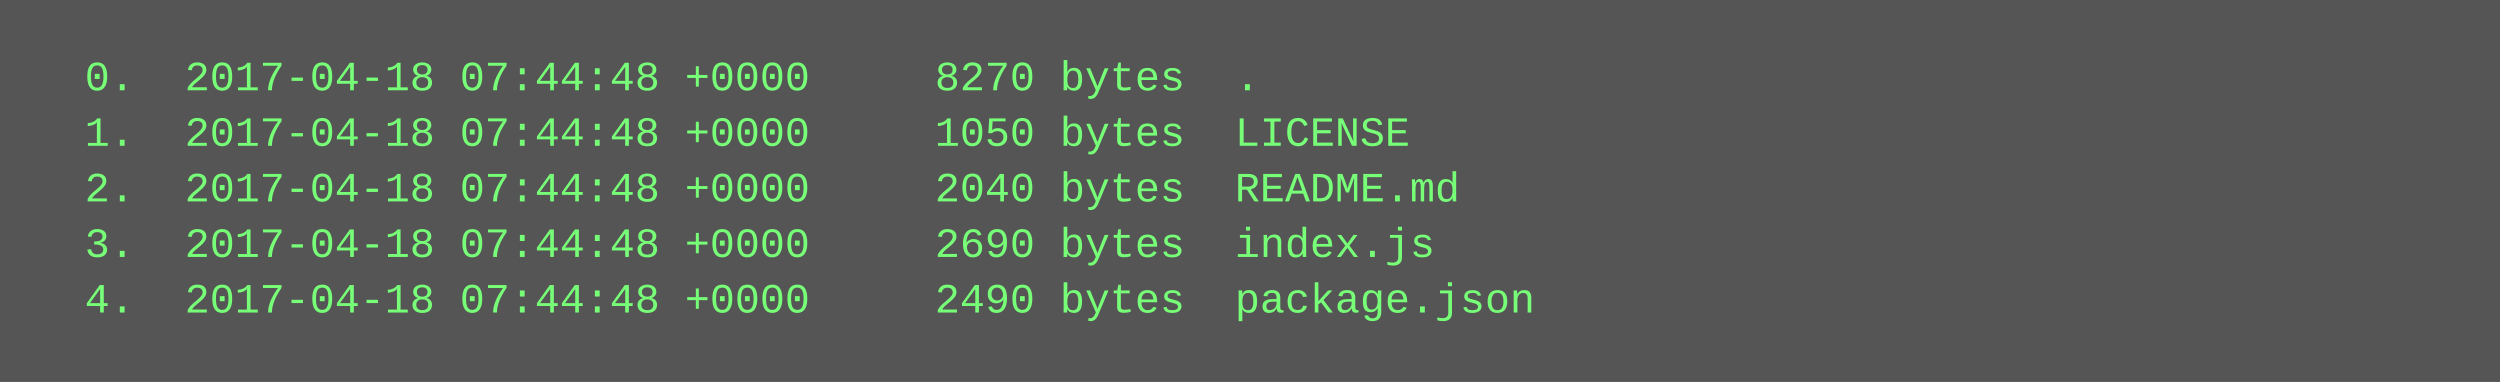
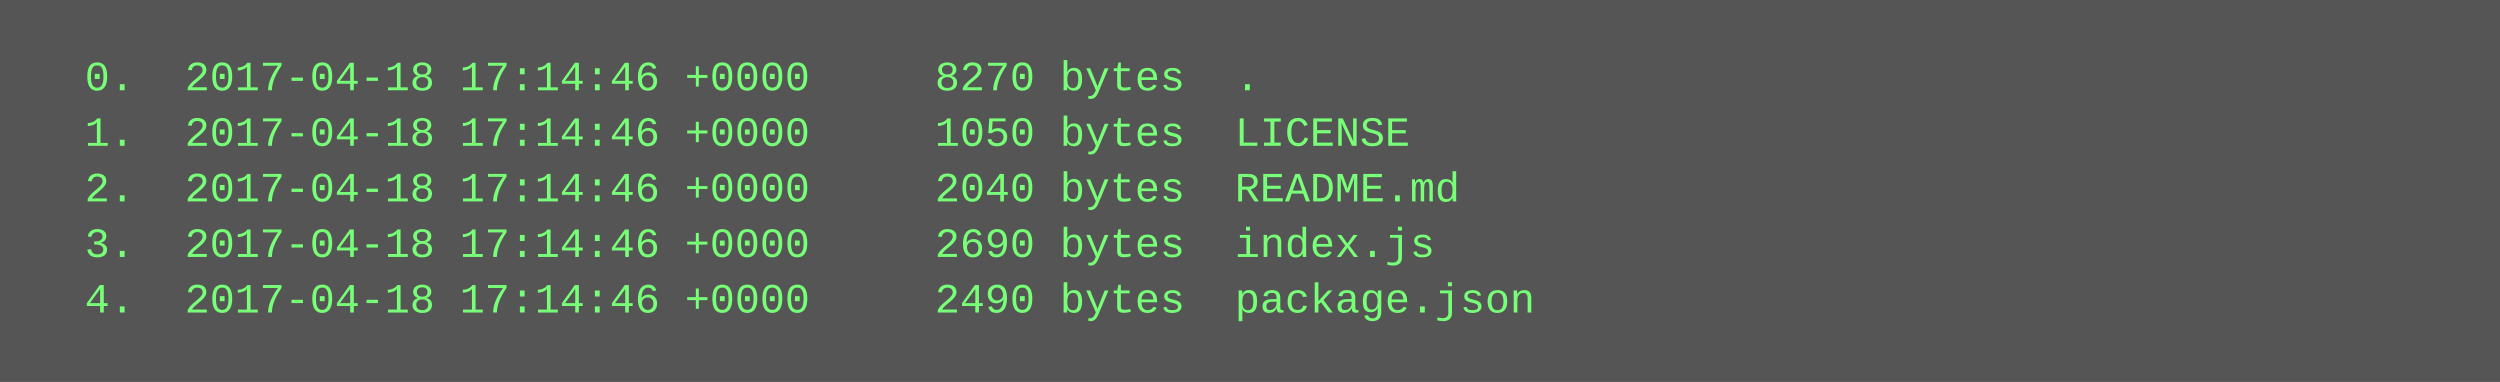
<svg xmlns="http://www.w3.org/2000/svg" height="110" width="720">
  <rect height="110" fill="#555" width="720" />
  <text fill="#7f7" font-family="Courier New" font-size="12" xml:space="preserve">
-     <tspan x="10" y="26">  0.  2017-04-18 07:44:48 +0000     8270 bytes  .</tspan>
-     <tspan x="10" y="42">  1.  2017-04-18 07:44:48 +0000     1050 bytes  LICENSE</tspan>
-     <tspan x="10" y="58">  2.  2017-04-18 07:44:48 +0000     2040 bytes  README.md</tspan>
-     <tspan x="10" y="74">  3.  2017-04-18 07:44:48 +0000     2690 bytes  index.js</tspan>
-     <tspan x="10" y="90">  4.  2017-04-18 07:44:48 +0000     2490 bytes  package.json</tspan>
+     <tspan x="10" y="26">  0.  2017-04-18 17:14:46 +0000     8270 bytes  .</tspan>
+     <tspan x="10" y="42">  1.  2017-04-18 17:14:46 +0000     1050 bytes  LICENSE</tspan>
+     <tspan x="10" y="58">  2.  2017-04-18 17:14:46 +0000     2040 bytes  README.md</tspan>
+     <tspan x="10" y="74">  3.  2017-04-18 17:14:46 +0000     2690 bytes  index.js</tspan>
+     <tspan x="10" y="90">  4.  2017-04-18 17:14:46 +0000     2490 bytes  package.json</tspan>
  </text>
</svg>
